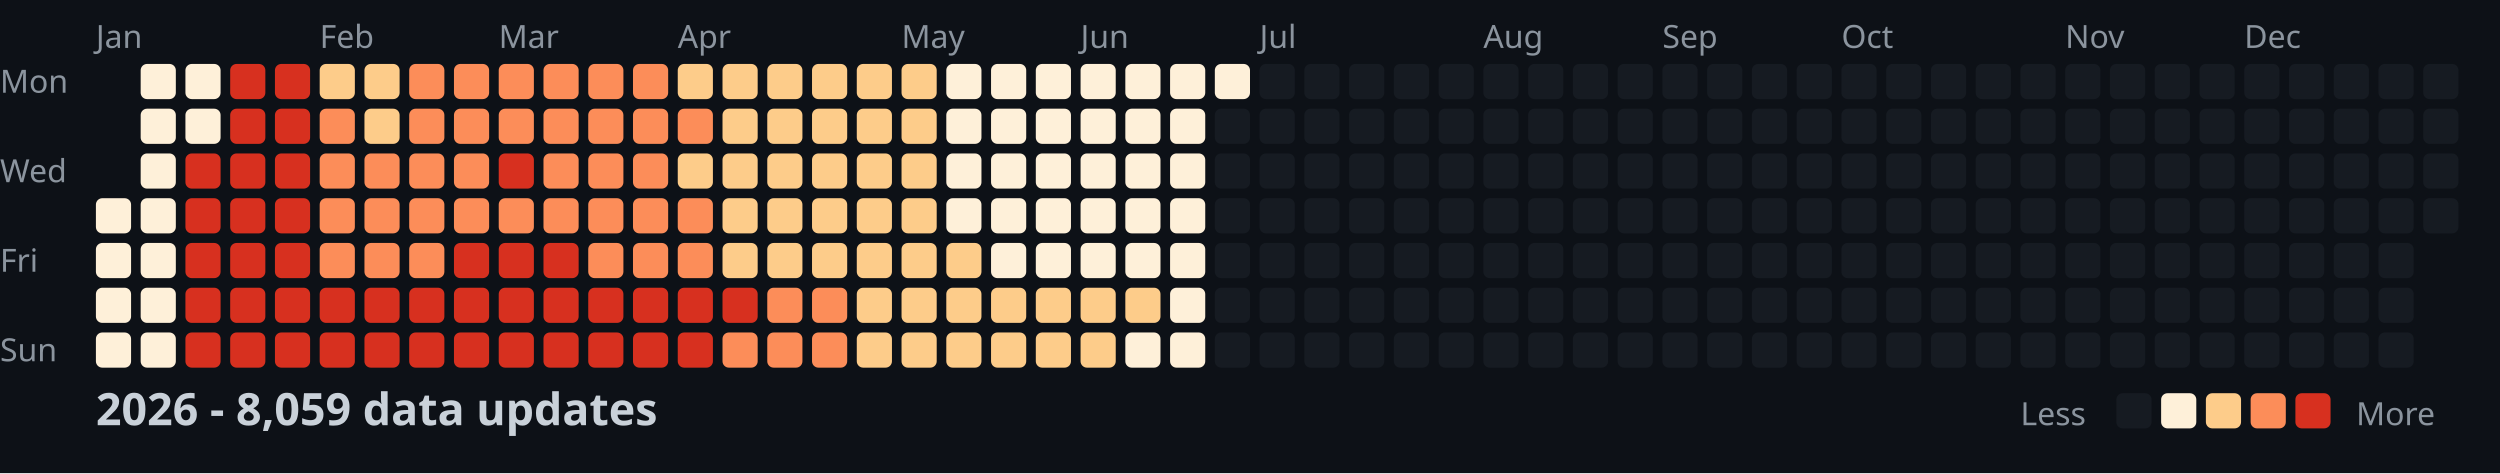
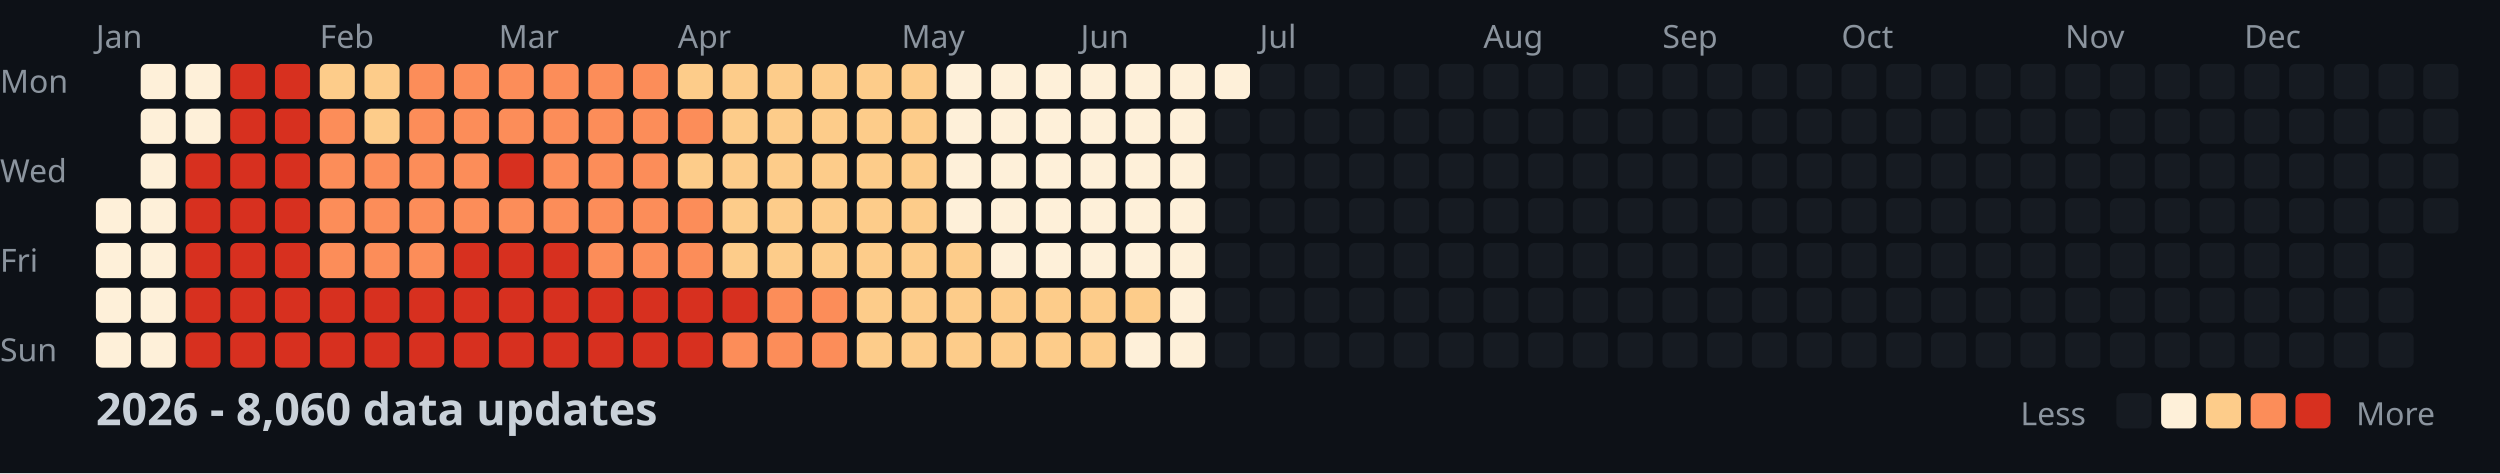
<svg xmlns="http://www.w3.org/2000/svg" width="782" height="148">
  <style>
    .month { font: 10px sans-serif; fill: #8b949e; }
    .day { font: 10px sans-serif; fill: #8b949e; }
    .title { font: bold 14px sans-serif; fill: #c9d1d9; }
    .legend { font: 10px sans-serif; fill: #8b949e; }
  </style>
  <rect width="100%" height="100%" fill="#0d1117" />
  <text x="0" y="29" class="day">Mon</text>
  <text x="0" y="57" class="day">Wed</text>
  <text x="0" y="85" class="day">Fri</text>
  <text x="0" y="113" class="day">Sun</text>
  <text x="30" y="15" class="month">Jan</text>
  <text x="100" y="15" class="month">Feb</text>
  <text x="156" y="15" class="month">Mar</text>
  <text x="212" y="15" class="month">Apr</text>
  <text x="282" y="15" class="month">May</text>
  <text x="338" y="15" class="month">Jun</text>
  <text x="394" y="15" class="month">Jul</text>
  <text x="464" y="15" class="month">Aug</text>
  <text x="520" y="15" class="month">Sep</text>
  <text x="576" y="15" class="month">Oct</text>
  <text x="646" y="15" class="month">Nov</text>
  <text x="702" y="15" class="month">Dec</text>
  <rect x="30" y="62" width="11" height="11" fill="#fef0d9" rx="2" />
  <rect x="30" y="76" width="11" height="11" fill="#fef0d9" rx="2" />
  <rect x="30" y="90" width="11" height="11" fill="#fef0d9" rx="2" />
  <rect x="30" y="104" width="11" height="11" fill="#fef0d9" rx="2" />
  <rect x="44" y="20" width="11" height="11" fill="#fef0d9" rx="2" />
  <rect x="44" y="34" width="11" height="11" fill="#fef0d9" rx="2" />
  <rect x="44" y="48" width="11" height="11" fill="#fef0d9" rx="2" />
  <rect x="44" y="62" width="11" height="11" fill="#fef0d9" rx="2" />
  <rect x="44" y="76" width="11" height="11" fill="#fef0d9" rx="2" />
  <rect x="44" y="90" width="11" height="11" fill="#fef0d9" rx="2" />
  <rect x="44" y="104" width="11" height="11" fill="#fef0d9" rx="2" />
  <rect x="58" y="20" width="11" height="11" fill="#fef0d9" rx="2" />
  <rect x="58" y="34" width="11" height="11" fill="#fef0d9" rx="2" />
  <rect x="58" y="48" width="11" height="11" fill="#d7301f" rx="2" />
  <rect x="58" y="62" width="11" height="11" fill="#d7301f" rx="2" />
  <rect x="58" y="76" width="11" height="11" fill="#d7301f" rx="2" />
  <rect x="58" y="90" width="11" height="11" fill="#d7301f" rx="2" />
  <rect x="58" y="104" width="11" height="11" fill="#d7301f" rx="2" />
  <rect x="72" y="20" width="11" height="11" fill="#d7301f" rx="2" />
  <rect x="72" y="34" width="11" height="11" fill="#d7301f" rx="2" />
  <rect x="72" y="48" width="11" height="11" fill="#d7301f" rx="2" />
  <rect x="72" y="62" width="11" height="11" fill="#d7301f" rx="2" />
  <rect x="72" y="76" width="11" height="11" fill="#d7301f" rx="2" />
  <rect x="72" y="90" width="11" height="11" fill="#d7301f" rx="2" />
  <rect x="72" y="104" width="11" height="11" fill="#d7301f" rx="2" />
  <rect x="86" y="20" width="11" height="11" fill="#d7301f" rx="2" />
  <rect x="86" y="34" width="11" height="11" fill="#d7301f" rx="2" />
  <rect x="86" y="48" width="11" height="11" fill="#d7301f" rx="2" />
  <rect x="86" y="62" width="11" height="11" fill="#d7301f" rx="2" />
  <rect x="86" y="76" width="11" height="11" fill="#d7301f" rx="2" />
  <rect x="86" y="90" width="11" height="11" fill="#d7301f" rx="2" />
  <rect x="86" y="104" width="11" height="11" fill="#d7301f" rx="2" />
  <rect x="100" y="20" width="11" height="11" fill="#fdcc8a" rx="2" />
  <rect x="100" y="34" width="11" height="11" fill="#fc8d59" rx="2" />
  <rect x="100" y="48" width="11" height="11" fill="#fc8d59" rx="2" />
  <rect x="100" y="62" width="11" height="11" fill="#fc8d59" rx="2" />
  <rect x="100" y="76" width="11" height="11" fill="#fc8d59" rx="2" />
  <rect x="100" y="90" width="11" height="11" fill="#d7301f" rx="2" />
  <rect x="100" y="104" width="11" height="11" fill="#d7301f" rx="2" />
  <rect x="114" y="20" width="11" height="11" fill="#fdcc8a" rx="2" />
  <rect x="114" y="34" width="11" height="11" fill="#fdcc8a" rx="2" />
  <rect x="114" y="48" width="11" height="11" fill="#fc8d59" rx="2" />
  <rect x="114" y="62" width="11" height="11" fill="#fc8d59" rx="2" />
  <rect x="114" y="76" width="11" height="11" fill="#fc8d59" rx="2" />
  <rect x="114" y="90" width="11" height="11" fill="#d7301f" rx="2" />
  <rect x="114" y="104" width="11" height="11" fill="#d7301f" rx="2" />
  <rect x="128" y="20" width="11" height="11" fill="#fc8d59" rx="2" />
  <rect x="128" y="34" width="11" height="11" fill="#fc8d59" rx="2" />
  <rect x="128" y="48" width="11" height="11" fill="#fc8d59" rx="2" />
  <rect x="128" y="62" width="11" height="11" fill="#fc8d59" rx="2" />
  <rect x="128" y="76" width="11" height="11" fill="#fc8d59" rx="2" />
  <rect x="128" y="90" width="11" height="11" fill="#d7301f" rx="2" />
  <rect x="128" y="104" width="11" height="11" fill="#d7301f" rx="2" />
  <rect x="142" y="20" width="11" height="11" fill="#fc8d59" rx="2" />
  <rect x="142" y="34" width="11" height="11" fill="#fc8d59" rx="2" />
  <rect x="142" y="48" width="11" height="11" fill="#fc8d59" rx="2" />
  <rect x="142" y="62" width="11" height="11" fill="#fc8d59" rx="2" />
  <rect x="142" y="76" width="11" height="11" fill="#d7301f" rx="2" />
  <rect x="142" y="90" width="11" height="11" fill="#d7301f" rx="2" />
  <rect x="142" y="104" width="11" height="11" fill="#d7301f" rx="2" />
  <rect x="156" y="20" width="11" height="11" fill="#fc8d59" rx="2" />
  <rect x="156" y="34" width="11" height="11" fill="#fc8d59" rx="2" />
  <rect x="156" y="48" width="11" height="11" fill="#d7301f" rx="2" />
  <rect x="156" y="62" width="11" height="11" fill="#fc8d59" rx="2" />
  <rect x="156" y="76" width="11" height="11" fill="#d7301f" rx="2" />
  <rect x="156" y="90" width="11" height="11" fill="#d7301f" rx="2" />
  <rect x="156" y="104" width="11" height="11" fill="#d7301f" rx="2" />
  <rect x="170" y="20" width="11" height="11" fill="#fc8d59" rx="2" />
  <rect x="170" y="34" width="11" height="11" fill="#fc8d59" rx="2" />
  <rect x="170" y="48" width="11" height="11" fill="#fc8d59" rx="2" />
  <rect x="170" y="62" width="11" height="11" fill="#fc8d59" rx="2" />
  <rect x="170" y="76" width="11" height="11" fill="#d7301f" rx="2" />
  <rect x="170" y="90" width="11" height="11" fill="#d7301f" rx="2" />
  <rect x="170" y="104" width="11" height="11" fill="#d7301f" rx="2" />
  <rect x="184" y="20" width="11" height="11" fill="#fc8d59" rx="2" />
  <rect x="184" y="34" width="11" height="11" fill="#fc8d59" rx="2" />
  <rect x="184" y="48" width="11" height="11" fill="#fc8d59" rx="2" />
  <rect x="184" y="62" width="11" height="11" fill="#fc8d59" rx="2" />
  <rect x="184" y="76" width="11" height="11" fill="#fc8d59" rx="2" />
  <rect x="184" y="90" width="11" height="11" fill="#d7301f" rx="2" />
  <rect x="184" y="104" width="11" height="11" fill="#d7301f" rx="2" />
  <rect x="198" y="20" width="11" height="11" fill="#fc8d59" rx="2" />
  <rect x="198" y="34" width="11" height="11" fill="#fc8d59" rx="2" />
  <rect x="198" y="48" width="11" height="11" fill="#fc8d59" rx="2" />
  <rect x="198" y="62" width="11" height="11" fill="#fc8d59" rx="2" />
  <rect x="198" y="76" width="11" height="11" fill="#fc8d59" rx="2" />
  <rect x="198" y="90" width="11" height="11" fill="#d7301f" rx="2" />
  <rect x="198" y="104" width="11" height="11" fill="#d7301f" rx="2" />
  <rect x="212" y="20" width="11" height="11" fill="#fdcc8a" rx="2" />
  <rect x="212" y="34" width="11" height="11" fill="#fc8d59" rx="2" />
  <rect x="212" y="48" width="11" height="11" fill="#fdcc8a" rx="2" />
  <rect x="212" y="62" width="11" height="11" fill="#fc8d59" rx="2" />
  <rect x="212" y="76" width="11" height="11" fill="#fc8d59" rx="2" />
  <rect x="212" y="90" width="11" height="11" fill="#d7301f" rx="2" />
  <rect x="212" y="104" width="11" height="11" fill="#d7301f" rx="2" />
  <rect x="226" y="20" width="11" height="11" fill="#fdcc8a" rx="2" />
  <rect x="226" y="34" width="11" height="11" fill="#fdcc8a" rx="2" />
  <rect x="226" y="48" width="11" height="11" fill="#fdcc8a" rx="2" />
  <rect x="226" y="62" width="11" height="11" fill="#fdcc8a" rx="2" />
  <rect x="226" y="76" width="11" height="11" fill="#fdcc8a" rx="2" />
  <rect x="226" y="90" width="11" height="11" fill="#d7301f" rx="2" />
  <rect x="226" y="104" width="11" height="11" fill="#fc8d59" rx="2" />
  <rect x="240" y="20" width="11" height="11" fill="#fdcc8a" rx="2" />
  <rect x="240" y="34" width="11" height="11" fill="#fdcc8a" rx="2" />
  <rect x="240" y="48" width="11" height="11" fill="#fdcc8a" rx="2" />
  <rect x="240" y="62" width="11" height="11" fill="#fdcc8a" rx="2" />
  <rect x="240" y="76" width="11" height="11" fill="#fdcc8a" rx="2" />
  <rect x="240" y="90" width="11" height="11" fill="#fc8d59" rx="2" />
  <rect x="240" y="104" width="11" height="11" fill="#fc8d59" rx="2" />
  <rect x="254" y="20" width="11" height="11" fill="#fdcc8a" rx="2" />
  <rect x="254" y="34" width="11" height="11" fill="#fdcc8a" rx="2" />
  <rect x="254" y="48" width="11" height="11" fill="#fdcc8a" rx="2" />
  <rect x="254" y="62" width="11" height="11" fill="#fdcc8a" rx="2" />
  <rect x="254" y="76" width="11" height="11" fill="#fdcc8a" rx="2" />
  <rect x="254" y="90" width="11" height="11" fill="#fc8d59" rx="2" />
  <rect x="254" y="104" width="11" height="11" fill="#fc8d59" rx="2" />
  <rect x="268" y="20" width="11" height="11" fill="#fdcc8a" rx="2" />
  <rect x="268" y="34" width="11" height="11" fill="#fdcc8a" rx="2" />
  <rect x="268" y="48" width="11" height="11" fill="#fdcc8a" rx="2" />
  <rect x="268" y="62" width="11" height="11" fill="#fdcc8a" rx="2" />
  <rect x="268" y="76" width="11" height="11" fill="#fdcc8a" rx="2" />
  <rect x="268" y="90" width="11" height="11" fill="#fdcc8a" rx="2" />
  <rect x="268" y="104" width="11" height="11" fill="#fdcc8a" rx="2" />
  <rect x="282" y="20" width="11" height="11" fill="#fdcc8a" rx="2" />
  <rect x="282" y="34" width="11" height="11" fill="#fdcc8a" rx="2" />
  <rect x="282" y="48" width="11" height="11" fill="#fdcc8a" rx="2" />
  <rect x="282" y="62" width="11" height="11" fill="#fdcc8a" rx="2" />
  <rect x="282" y="76" width="11" height="11" fill="#fdcc8a" rx="2" />
  <rect x="282" y="90" width="11" height="11" fill="#fdcc8a" rx="2" />
  <rect x="282" y="104" width="11" height="11" fill="#fdcc8a" rx="2" />
  <rect x="296" y="20" width="11" height="11" fill="#fef0d9" rx="2" />
  <rect x="296" y="34" width="11" height="11" fill="#fef0d9" rx="2" />
  <rect x="296" y="48" width="11" height="11" fill="#fef0d9" rx="2" />
  <rect x="296" y="62" width="11" height="11" fill="#fef0d9" rx="2" />
  <rect x="296" y="76" width="11" height="11" fill="#fdcc8a" rx="2" />
  <rect x="296" y="90" width="11" height="11" fill="#fdcc8a" rx="2" />
  <rect x="296" y="104" width="11" height="11" fill="#fdcc8a" rx="2" />
  <rect x="310" y="20" width="11" height="11" fill="#fef0d9" rx="2" />
  <rect x="310" y="34" width="11" height="11" fill="#fef0d9" rx="2" />
  <rect x="310" y="48" width="11" height="11" fill="#fef0d9" rx="2" />
  <rect x="310" y="62" width="11" height="11" fill="#fef0d9" rx="2" />
  <rect x="310" y="76" width="11" height="11" fill="#fef0d9" rx="2" />
  <rect x="310" y="90" width="11" height="11" fill="#fdcc8a" rx="2" />
  <rect x="310" y="104" width="11" height="11" fill="#fdcc8a" rx="2" />
  <rect x="324" y="20" width="11" height="11" fill="#fef0d9" rx="2" />
  <rect x="324" y="34" width="11" height="11" fill="#fef0d9" rx="2" />
  <rect x="324" y="48" width="11" height="11" fill="#fef0d9" rx="2" />
  <rect x="324" y="62" width="11" height="11" fill="#fef0d9" rx="2" />
  <rect x="324" y="76" width="11" height="11" fill="#fef0d9" rx="2" />
  <rect x="324" y="90" width="11" height="11" fill="#fdcc8a" rx="2" />
  <rect x="324" y="104" width="11" height="11" fill="#fdcc8a" rx="2" />
  <rect x="338" y="20" width="11" height="11" fill="#fef0d9" rx="2" />
  <rect x="338" y="34" width="11" height="11" fill="#fef0d9" rx="2" />
  <rect x="338" y="48" width="11" height="11" fill="#fef0d9" rx="2" />
  <rect x="338" y="62" width="11" height="11" fill="#fef0d9" rx="2" />
  <rect x="338" y="76" width="11" height="11" fill="#fef0d9" rx="2" />
  <rect x="338" y="90" width="11" height="11" fill="#fdcc8a" rx="2" />
  <rect x="338" y="104" width="11" height="11" fill="#fdcc8a" rx="2" />
  <rect x="352" y="20" width="11" height="11" fill="#fef0d9" rx="2" />
  <rect x="352" y="34" width="11" height="11" fill="#fef0d9" rx="2" />
  <rect x="352" y="48" width="11" height="11" fill="#fef0d9" rx="2" />
  <rect x="352" y="62" width="11" height="11" fill="#fef0d9" rx="2" />
  <rect x="352" y="76" width="11" height="11" fill="#fef0d9" rx="2" />
  <rect x="352" y="90" width="11" height="11" fill="#fdcc8a" rx="2" />
  <rect x="352" y="104" width="11" height="11" fill="#fef0d9" rx="2" />
  <rect x="366" y="20" width="11" height="11" fill="#fef0d9" rx="2" />
  <rect x="366" y="34" width="11" height="11" fill="#fef0d9" rx="2" />
  <rect x="366" y="48" width="11" height="11" fill="#fef0d9" rx="2" />
  <rect x="366" y="62" width="11" height="11" fill="#fef0d9" rx="2" />
  <rect x="366" y="76" width="11" height="11" fill="#fef0d9" rx="2" />
  <rect x="366" y="90" width="11" height="11" fill="#fef0d9" rx="2" />
  <rect x="366" y="104" width="11" height="11" fill="#fef0d9" rx="2" />
  <rect x="380" y="20" width="11" height="11" fill="#fef0d9" rx="2" />
  <rect x="380" y="34" width="11" height="11" fill="#161b22" rx="2" />
  <rect x="380" y="48" width="11" height="11" fill="#161b22" rx="2" />
  <rect x="380" y="62" width="11" height="11" fill="#161b22" rx="2" />
  <rect x="380" y="76" width="11" height="11" fill="#161b22" rx="2" />
  <rect x="380" y="90" width="11" height="11" fill="#161b22" rx="2" />
  <rect x="380" y="104" width="11" height="11" fill="#161b22" rx="2" />
  <rect x="394" y="20" width="11" height="11" fill="#161b22" rx="2" />
  <rect x="394" y="34" width="11" height="11" fill="#161b22" rx="2" />
  <rect x="394" y="48" width="11" height="11" fill="#161b22" rx="2" />
  <rect x="394" y="62" width="11" height="11" fill="#161b22" rx="2" />
  <rect x="394" y="76" width="11" height="11" fill="#161b22" rx="2" />
  <rect x="394" y="90" width="11" height="11" fill="#161b22" rx="2" />
  <rect x="394" y="104" width="11" height="11" fill="#161b22" rx="2" />
  <rect x="408" y="20" width="11" height="11" fill="#161b22" rx="2" />
  <rect x="408" y="34" width="11" height="11" fill="#161b22" rx="2" />
  <rect x="408" y="48" width="11" height="11" fill="#161b22" rx="2" />
  <rect x="408" y="62" width="11" height="11" fill="#161b22" rx="2" />
  <rect x="408" y="76" width="11" height="11" fill="#161b22" rx="2" />
  <rect x="408" y="90" width="11" height="11" fill="#161b22" rx="2" />
  <rect x="408" y="104" width="11" height="11" fill="#161b22" rx="2" />
  <rect x="422" y="20" width="11" height="11" fill="#161b22" rx="2" />
  <rect x="422" y="34" width="11" height="11" fill="#161b22" rx="2" />
  <rect x="422" y="48" width="11" height="11" fill="#161b22" rx="2" />
  <rect x="422" y="62" width="11" height="11" fill="#161b22" rx="2" />
  <rect x="422" y="76" width="11" height="11" fill="#161b22" rx="2" />
  <rect x="422" y="90" width="11" height="11" fill="#161b22" rx="2" />
  <rect x="422" y="104" width="11" height="11" fill="#161b22" rx="2" />
  <rect x="436" y="20" width="11" height="11" fill="#161b22" rx="2" />
  <rect x="436" y="34" width="11" height="11" fill="#161b22" rx="2" />
  <rect x="436" y="48" width="11" height="11" fill="#161b22" rx="2" />
  <rect x="436" y="62" width="11" height="11" fill="#161b22" rx="2" />
  <rect x="436" y="76" width="11" height="11" fill="#161b22" rx="2" />
  <rect x="436" y="90" width="11" height="11" fill="#161b22" rx="2" />
  <rect x="436" y="104" width="11" height="11" fill="#161b22" rx="2" />
  <rect x="450" y="20" width="11" height="11" fill="#161b22" rx="2" />
  <rect x="450" y="34" width="11" height="11" fill="#161b22" rx="2" />
  <rect x="450" y="48" width="11" height="11" fill="#161b22" rx="2" />
  <rect x="450" y="62" width="11" height="11" fill="#161b22" rx="2" />
  <rect x="450" y="76" width="11" height="11" fill="#161b22" rx="2" />
  <rect x="450" y="90" width="11" height="11" fill="#161b22" rx="2" />
  <rect x="450" y="104" width="11" height="11" fill="#161b22" rx="2" />
  <rect x="464" y="20" width="11" height="11" fill="#161b22" rx="2" />
  <rect x="464" y="34" width="11" height="11" fill="#161b22" rx="2" />
  <rect x="464" y="48" width="11" height="11" fill="#161b22" rx="2" />
  <rect x="464" y="62" width="11" height="11" fill="#161b22" rx="2" />
  <rect x="464" y="76" width="11" height="11" fill="#161b22" rx="2" />
  <rect x="464" y="90" width="11" height="11" fill="#161b22" rx="2" />
  <rect x="464" y="104" width="11" height="11" fill="#161b22" rx="2" />
  <rect x="478" y="20" width="11" height="11" fill="#161b22" rx="2" />
  <rect x="478" y="34" width="11" height="11" fill="#161b22" rx="2" />
  <rect x="478" y="48" width="11" height="11" fill="#161b22" rx="2" />
  <rect x="478" y="62" width="11" height="11" fill="#161b22" rx="2" />
  <rect x="478" y="76" width="11" height="11" fill="#161b22" rx="2" />
  <rect x="478" y="90" width="11" height="11" fill="#161b22" rx="2" />
  <rect x="478" y="104" width="11" height="11" fill="#161b22" rx="2" />
  <rect x="492" y="20" width="11" height="11" fill="#161b22" rx="2" />
  <rect x="492" y="34" width="11" height="11" fill="#161b22" rx="2" />
  <rect x="492" y="48" width="11" height="11" fill="#161b22" rx="2" />
  <rect x="492" y="62" width="11" height="11" fill="#161b22" rx="2" />
  <rect x="492" y="76" width="11" height="11" fill="#161b22" rx="2" />
  <rect x="492" y="90" width="11" height="11" fill="#161b22" rx="2" />
  <rect x="492" y="104" width="11" height="11" fill="#161b22" rx="2" />
  <rect x="506" y="20" width="11" height="11" fill="#161b22" rx="2" />
  <rect x="506" y="34" width="11" height="11" fill="#161b22" rx="2" />
  <rect x="506" y="48" width="11" height="11" fill="#161b22" rx="2" />
  <rect x="506" y="62" width="11" height="11" fill="#161b22" rx="2" />
  <rect x="506" y="76" width="11" height="11" fill="#161b22" rx="2" />
  <rect x="506" y="90" width="11" height="11" fill="#161b22" rx="2" />
  <rect x="506" y="104" width="11" height="11" fill="#161b22" rx="2" />
  <rect x="520" y="20" width="11" height="11" fill="#161b22" rx="2" />
  <rect x="520" y="34" width="11" height="11" fill="#161b22" rx="2" />
  <rect x="520" y="48" width="11" height="11" fill="#161b22" rx="2" />
  <rect x="520" y="62" width="11" height="11" fill="#161b22" rx="2" />
  <rect x="520" y="76" width="11" height="11" fill="#161b22" rx="2" />
  <rect x="520" y="90" width="11" height="11" fill="#161b22" rx="2" />
  <rect x="520" y="104" width="11" height="11" fill="#161b22" rx="2" />
  <rect x="534" y="20" width="11" height="11" fill="#161b22" rx="2" />
  <rect x="534" y="34" width="11" height="11" fill="#161b22" rx="2" />
  <rect x="534" y="48" width="11" height="11" fill="#161b22" rx="2" />
  <rect x="534" y="62" width="11" height="11" fill="#161b22" rx="2" />
  <rect x="534" y="76" width="11" height="11" fill="#161b22" rx="2" />
  <rect x="534" y="90" width="11" height="11" fill="#161b22" rx="2" />
  <rect x="534" y="104" width="11" height="11" fill="#161b22" rx="2" />
  <rect x="548" y="20" width="11" height="11" fill="#161b22" rx="2" />
  <rect x="548" y="34" width="11" height="11" fill="#161b22" rx="2" />
  <rect x="548" y="48" width="11" height="11" fill="#161b22" rx="2" />
  <rect x="548" y="62" width="11" height="11" fill="#161b22" rx="2" />
  <rect x="548" y="76" width="11" height="11" fill="#161b22" rx="2" />
  <rect x="548" y="90" width="11" height="11" fill="#161b22" rx="2" />
  <rect x="548" y="104" width="11" height="11" fill="#161b22" rx="2" />
  <rect x="562" y="20" width="11" height="11" fill="#161b22" rx="2" />
  <rect x="562" y="34" width="11" height="11" fill="#161b22" rx="2" />
  <rect x="562" y="48" width="11" height="11" fill="#161b22" rx="2" />
  <rect x="562" y="62" width="11" height="11" fill="#161b22" rx="2" />
  <rect x="562" y="76" width="11" height="11" fill="#161b22" rx="2" />
  <rect x="562" y="90" width="11" height="11" fill="#161b22" rx="2" />
  <rect x="562" y="104" width="11" height="11" fill="#161b22" rx="2" />
  <rect x="576" y="20" width="11" height="11" fill="#161b22" rx="2" />
  <rect x="576" y="34" width="11" height="11" fill="#161b22" rx="2" />
  <rect x="576" y="48" width="11" height="11" fill="#161b22" rx="2" />
  <rect x="576" y="62" width="11" height="11" fill="#161b22" rx="2" />
  <rect x="576" y="76" width="11" height="11" fill="#161b22" rx="2" />
  <rect x="576" y="90" width="11" height="11" fill="#161b22" rx="2" />
  <rect x="576" y="104" width="11" height="11" fill="#161b22" rx="2" />
  <rect x="590" y="20" width="11" height="11" fill="#161b22" rx="2" />
  <rect x="590" y="34" width="11" height="11" fill="#161b22" rx="2" />
  <rect x="590" y="48" width="11" height="11" fill="#161b22" rx="2" />
  <rect x="590" y="62" width="11" height="11" fill="#161b22" rx="2" />
  <rect x="590" y="76" width="11" height="11" fill="#161b22" rx="2" />
  <rect x="590" y="90" width="11" height="11" fill="#161b22" rx="2" />
  <rect x="590" y="104" width="11" height="11" fill="#161b22" rx="2" />
  <rect x="604" y="20" width="11" height="11" fill="#161b22" rx="2" />
  <rect x="604" y="34" width="11" height="11" fill="#161b22" rx="2" />
  <rect x="604" y="48" width="11" height="11" fill="#161b22" rx="2" />
  <rect x="604" y="62" width="11" height="11" fill="#161b22" rx="2" />
  <rect x="604" y="76" width="11" height="11" fill="#161b22" rx="2" />
  <rect x="604" y="90" width="11" height="11" fill="#161b22" rx="2" />
  <rect x="604" y="104" width="11" height="11" fill="#161b22" rx="2" />
  <rect x="618" y="20" width="11" height="11" fill="#161b22" rx="2" />
  <rect x="618" y="34" width="11" height="11" fill="#161b22" rx="2" />
  <rect x="618" y="48" width="11" height="11" fill="#161b22" rx="2" />
  <rect x="618" y="62" width="11" height="11" fill="#161b22" rx="2" />
  <rect x="618" y="76" width="11" height="11" fill="#161b22" rx="2" />
  <rect x="618" y="90" width="11" height="11" fill="#161b22" rx="2" />
  <rect x="618" y="104" width="11" height="11" fill="#161b22" rx="2" />
  <rect x="632" y="20" width="11" height="11" fill="#161b22" rx="2" />
  <rect x="632" y="34" width="11" height="11" fill="#161b22" rx="2" />
  <rect x="632" y="48" width="11" height="11" fill="#161b22" rx="2" />
  <rect x="632" y="62" width="11" height="11" fill="#161b22" rx="2" />
  <rect x="632" y="76" width="11" height="11" fill="#161b22" rx="2" />
  <rect x="632" y="90" width="11" height="11" fill="#161b22" rx="2" />
  <rect x="632" y="104" width="11" height="11" fill="#161b22" rx="2" />
  <rect x="646" y="20" width="11" height="11" fill="#161b22" rx="2" />
  <rect x="646" y="34" width="11" height="11" fill="#161b22" rx="2" />
  <rect x="646" y="48" width="11" height="11" fill="#161b22" rx="2" />
  <rect x="646" y="62" width="11" height="11" fill="#161b22" rx="2" />
  <rect x="646" y="76" width="11" height="11" fill="#161b22" rx="2" />
  <rect x="646" y="90" width="11" height="11" fill="#161b22" rx="2" />
  <rect x="646" y="104" width="11" height="11" fill="#161b22" rx="2" />
  <rect x="660" y="20" width="11" height="11" fill="#161b22" rx="2" />
  <rect x="660" y="34" width="11" height="11" fill="#161b22" rx="2" />
  <rect x="660" y="48" width="11" height="11" fill="#161b22" rx="2" />
  <rect x="660" y="62" width="11" height="11" fill="#161b22" rx="2" />
  <rect x="660" y="76" width="11" height="11" fill="#161b22" rx="2" />
  <rect x="660" y="90" width="11" height="11" fill="#161b22" rx="2" />
  <rect x="660" y="104" width="11" height="11" fill="#161b22" rx="2" />
  <rect x="674" y="20" width="11" height="11" fill="#161b22" rx="2" />
  <rect x="674" y="34" width="11" height="11" fill="#161b22" rx="2" />
  <rect x="674" y="48" width="11" height="11" fill="#161b22" rx="2" />
  <rect x="674" y="62" width="11" height="11" fill="#161b22" rx="2" />
  <rect x="674" y="76" width="11" height="11" fill="#161b22" rx="2" />
  <rect x="674" y="90" width="11" height="11" fill="#161b22" rx="2" />
  <rect x="674" y="104" width="11" height="11" fill="#161b22" rx="2" />
  <rect x="688" y="20" width="11" height="11" fill="#161b22" rx="2" />
  <rect x="688" y="34" width="11" height="11" fill="#161b22" rx="2" />
  <rect x="688" y="48" width="11" height="11" fill="#161b22" rx="2" />
  <rect x="688" y="62" width="11" height="11" fill="#161b22" rx="2" />
  <rect x="688" y="76" width="11" height="11" fill="#161b22" rx="2" />
  <rect x="688" y="90" width="11" height="11" fill="#161b22" rx="2" />
  <rect x="688" y="104" width="11" height="11" fill="#161b22" rx="2" />
  <rect x="702" y="20" width="11" height="11" fill="#161b22" rx="2" />
  <rect x="702" y="34" width="11" height="11" fill="#161b22" rx="2" />
  <rect x="702" y="48" width="11" height="11" fill="#161b22" rx="2" />
  <rect x="702" y="62" width="11" height="11" fill="#161b22" rx="2" />
  <rect x="702" y="76" width="11" height="11" fill="#161b22" rx="2" />
  <rect x="702" y="90" width="11" height="11" fill="#161b22" rx="2" />
  <rect x="702" y="104" width="11" height="11" fill="#161b22" rx="2" />
  <rect x="716" y="20" width="11" height="11" fill="#161b22" rx="2" />
  <rect x="716" y="34" width="11" height="11" fill="#161b22" rx="2" />
  <rect x="716" y="48" width="11" height="11" fill="#161b22" rx="2" />
  <rect x="716" y="62" width="11" height="11" fill="#161b22" rx="2" />
  <rect x="716" y="76" width="11" height="11" fill="#161b22" rx="2" />
  <rect x="716" y="90" width="11" height="11" fill="#161b22" rx="2" />
  <rect x="716" y="104" width="11" height="11" fill="#161b22" rx="2" />
  <rect x="730" y="20" width="11" height="11" fill="#161b22" rx="2" />
  <rect x="730" y="34" width="11" height="11" fill="#161b22" rx="2" />
  <rect x="730" y="48" width="11" height="11" fill="#161b22" rx="2" />
  <rect x="730" y="62" width="11" height="11" fill="#161b22" rx="2" />
  <rect x="730" y="76" width="11" height="11" fill="#161b22" rx="2" />
  <rect x="730" y="90" width="11" height="11" fill="#161b22" rx="2" />
  <rect x="730" y="104" width="11" height="11" fill="#161b22" rx="2" />
  <rect x="744" y="20" width="11" height="11" fill="#161b22" rx="2" />
  <rect x="744" y="34" width="11" height="11" fill="#161b22" rx="2" />
  <rect x="744" y="48" width="11" height="11" fill="#161b22" rx="2" />
  <rect x="744" y="62" width="11" height="11" fill="#161b22" rx="2" />
  <rect x="744" y="76" width="11" height="11" fill="#161b22" rx="2" />
  <rect x="744" y="90" width="11" height="11" fill="#161b22" rx="2" />
  <rect x="744" y="104" width="11" height="11" fill="#161b22" rx="2" />
  <rect x="758" y="20" width="11" height="11" fill="#161b22" rx="2" />
  <rect x="758" y="34" width="11" height="11" fill="#161b22" rx="2" />
  <rect x="758" y="48" width="11" height="11" fill="#161b22" rx="2" />
  <rect x="758" y="62" width="11" height="11" fill="#161b22" rx="2" />
-   <text x="30" y="133" class="title">2026 - 8,059 data updates</text>
+   <text x="30" y="133" class="title">2026 - 8,060 data updates</text>
  <text x="632" y="133" class="legend">Less</text>
  <rect x="662" y="123" width="11" height="11" fill="#161b22" rx="2" />
  <rect x="676" y="123" width="11" height="11" fill="#fef0d9" rx="2" />
  <rect x="690" y="123" width="11" height="11" fill="#fdcc8a" rx="2" />
  <rect x="704" y="123" width="11" height="11" fill="#fc8d59" rx="2" />
  <rect x="718" y="123" width="11" height="11" fill="#d7301f" rx="2" />
  <text x="737" y="133" class="legend">More</text>
</svg>
